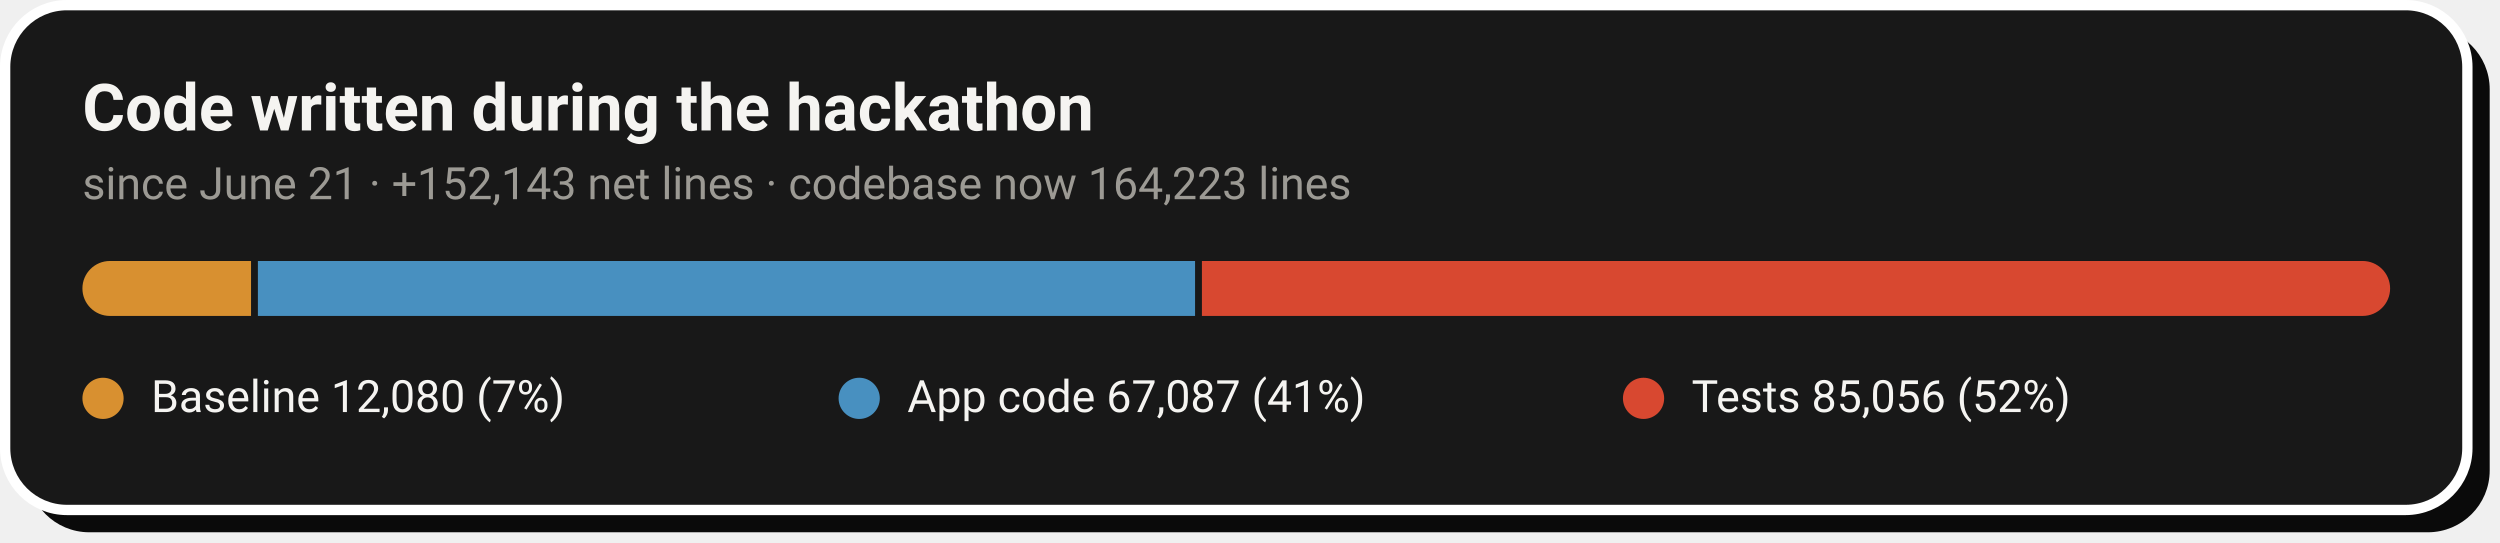
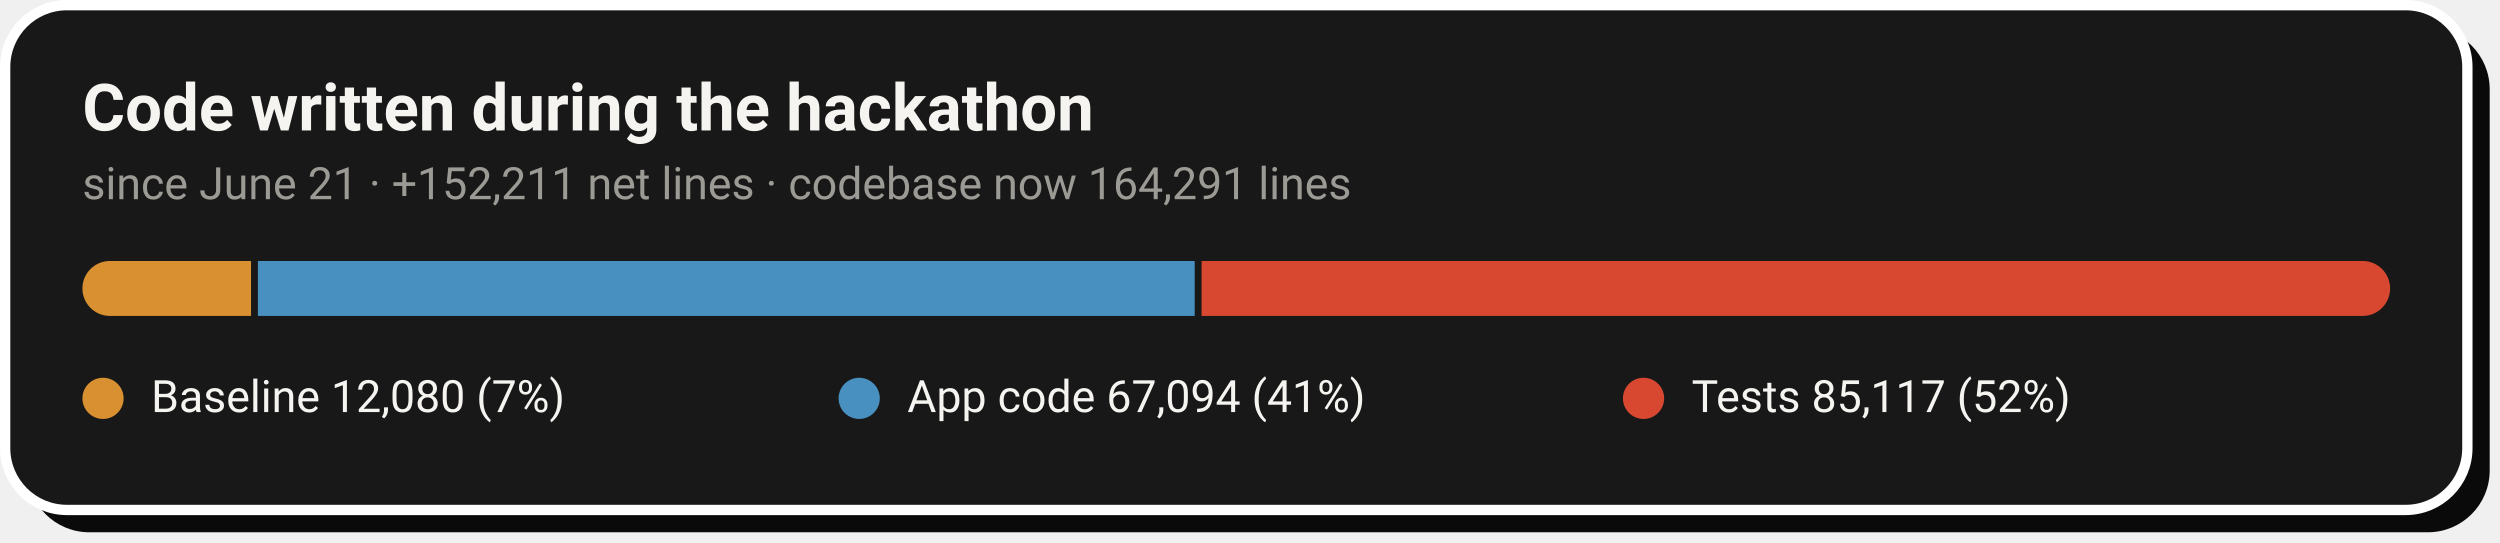
- <svg xmlns="http://www.w3.org/2000/svg" width="728" height="158" viewBox="0 0 728 158" role="img" aria-label="Code growth: 12,080 baseline lines, 67,087 application lines and 85,056 test lines added during the hackathon">
+ <svg xmlns="http://www.w3.org/2000/svg" width="728" height="158" viewBox="0 0 728 158" role="img" aria-label="Code growth: 12,080 baseline lines, 67,094 application lines and 85,117 test lines added during the hackathon">
  <rect x="8" y="8" width="717" height="147" rx="18" fill="#0A0A0A" />
  <rect x="1.5" y="1.5" width="717" height="147" rx="18" fill="#181818" stroke="#FFFFFF" stroke-width="3" />
  <text x="24" y="38" font-family="-apple-system,'Segoe UI',Roboto,Helvetica,Arial,sans-serif" font-size="19" font-weight="700" fill="#F5F4F1">Code written during the hackathon</text>
-   <text x="24" y="58" font-family="-apple-system,'Segoe UI',Roboto,Helvetica,Arial,sans-serif" font-size="13" fill="#9C9A94">since June 21 · +152,143 net lines · codebase now 164,223 lines</text>
+   <text x="24" y="58" font-family="-apple-system,'Segoe UI',Roboto,Helvetica,Arial,sans-serif" font-size="13" fill="#9C9A94">since June 21 · +152,211 net lines · codebase now 164,291 lines</text>
  <clipPath id="pill">
    <rect x="24" y="76" width="672" height="16" rx="8.0" />
  </clipPath>
  <g clip-path="url(#pill)">
    <rect x="24.0" y="76" width="49.1" height="16" fill="#D89030" />
-     <rect x="75.1" y="76" width="272.9" height="16" fill="#4890C0" />
-     <rect x="350.0" y="76" width="346.0" height="16" fill="#D84830" />
+     <rect x="75.1" y="76" width="272.8" height="16" fill="#4890C0" />
+     <rect x="349.9" y="76" width="346.1" height="16" fill="#D84830" />
  </g>
  <circle cx="30.0" cy="116" r="6" fill="#D89030" />
  <text x="44.0" y="120" font-family="-apple-system,'Segoe UI',Roboto,Helvetica,Arial,sans-serif" font-size="13" fill="#F5F4F1">Baseline  12,080 (7%)</text>
  <circle cx="250.2" cy="116" r="6" fill="#4890C0" />
-   <text x="264.2" y="120" font-family="-apple-system,'Segoe UI',Roboto,Helvetica,Arial,sans-serif" font-size="13" fill="#F5F4F1">App code  67,087 (41%)</text>
+   <text x="264.2" y="120" font-family="-apple-system,'Segoe UI',Roboto,Helvetica,Arial,sans-serif" font-size="13" fill="#F5F4F1">App code  67,094 (41%)</text>
  <circle cx="478.6" cy="116" r="6" fill="#D84830" />
-   <text x="492.6" y="120" font-family="-apple-system,'Segoe UI',Roboto,Helvetica,Arial,sans-serif" font-size="13" fill="#F5F4F1">Tests  85,056 (52%)</text>
+   <text x="492.6" y="120" font-family="-apple-system,'Segoe UI',Roboto,Helvetica,Arial,sans-serif" font-size="13" fill="#F5F4F1">Tests  85,117 (52%)</text>
</svg>
